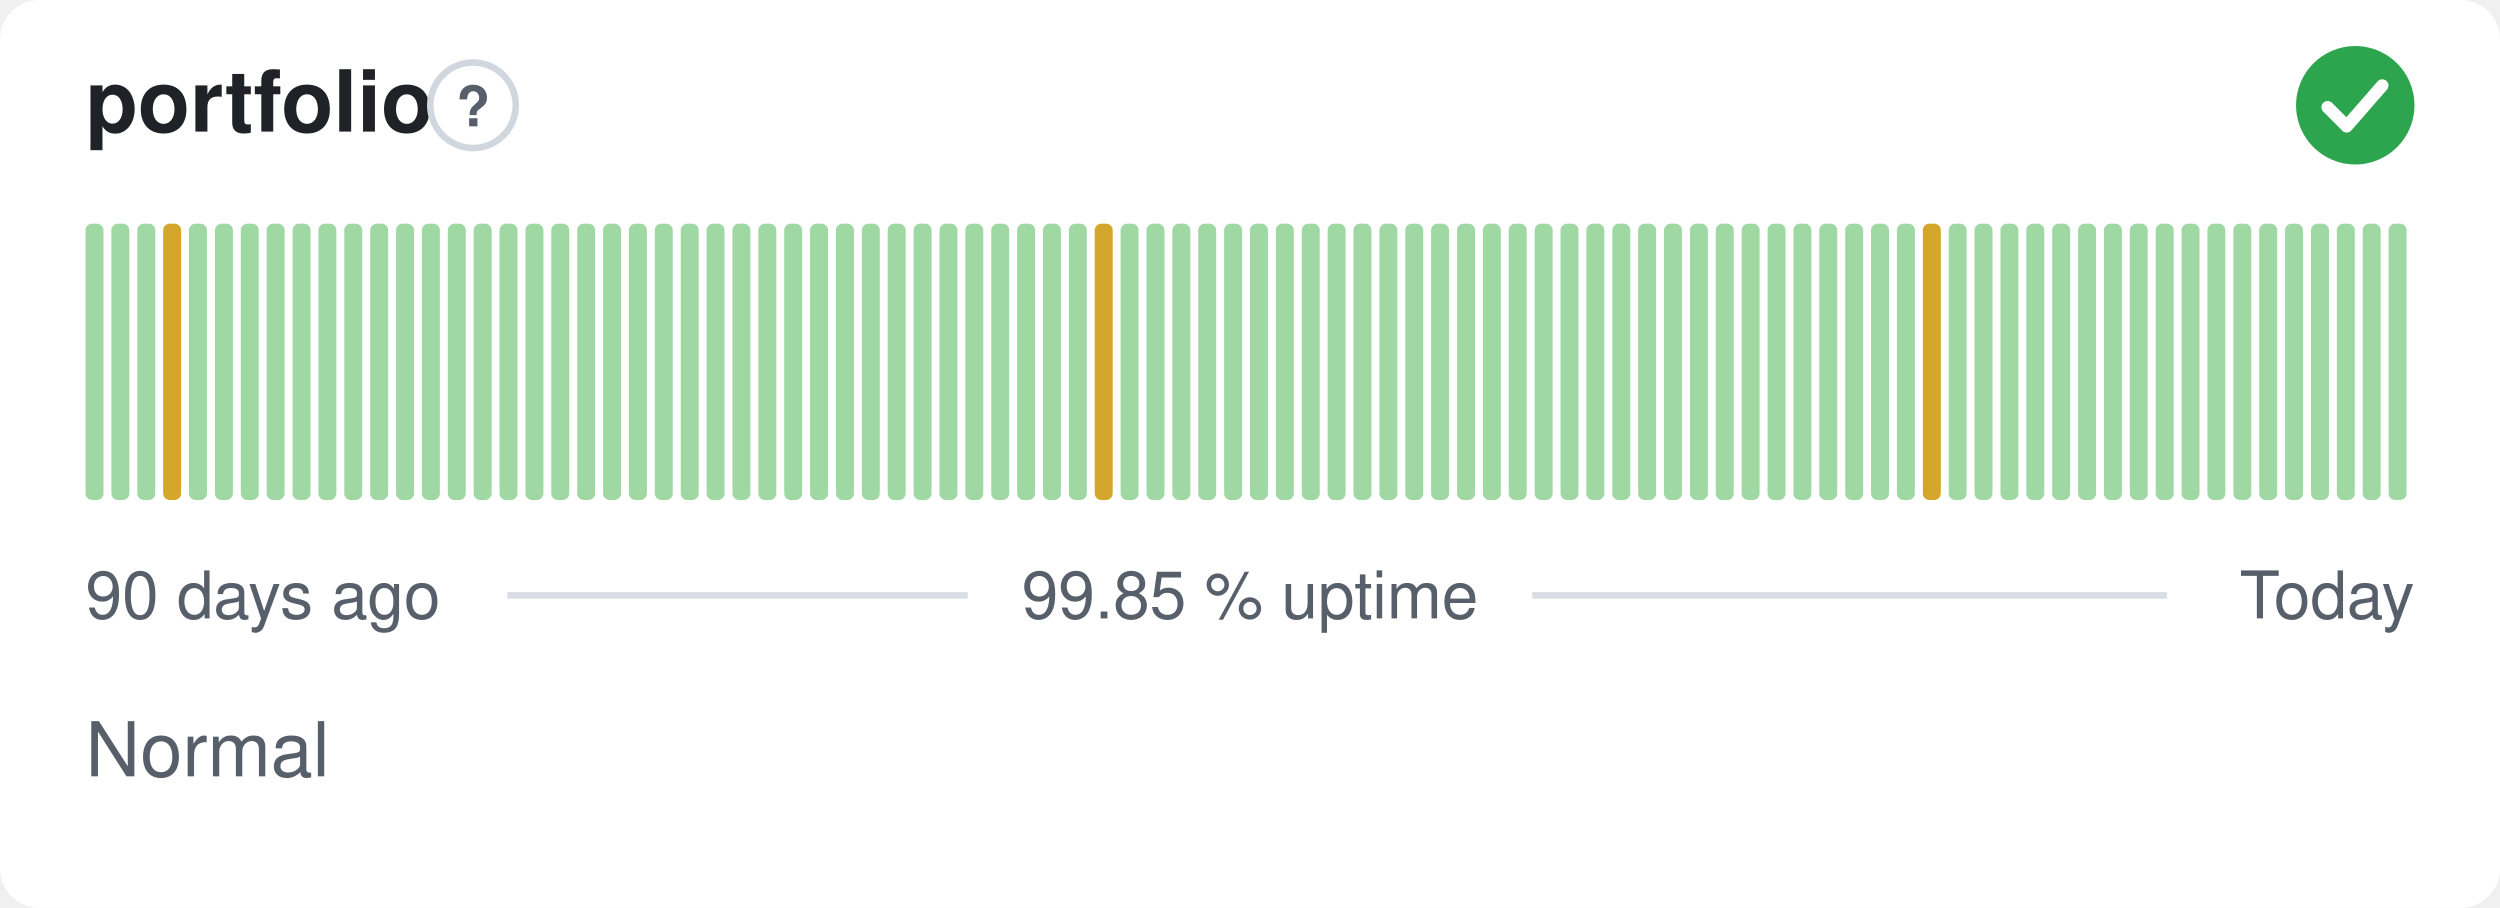
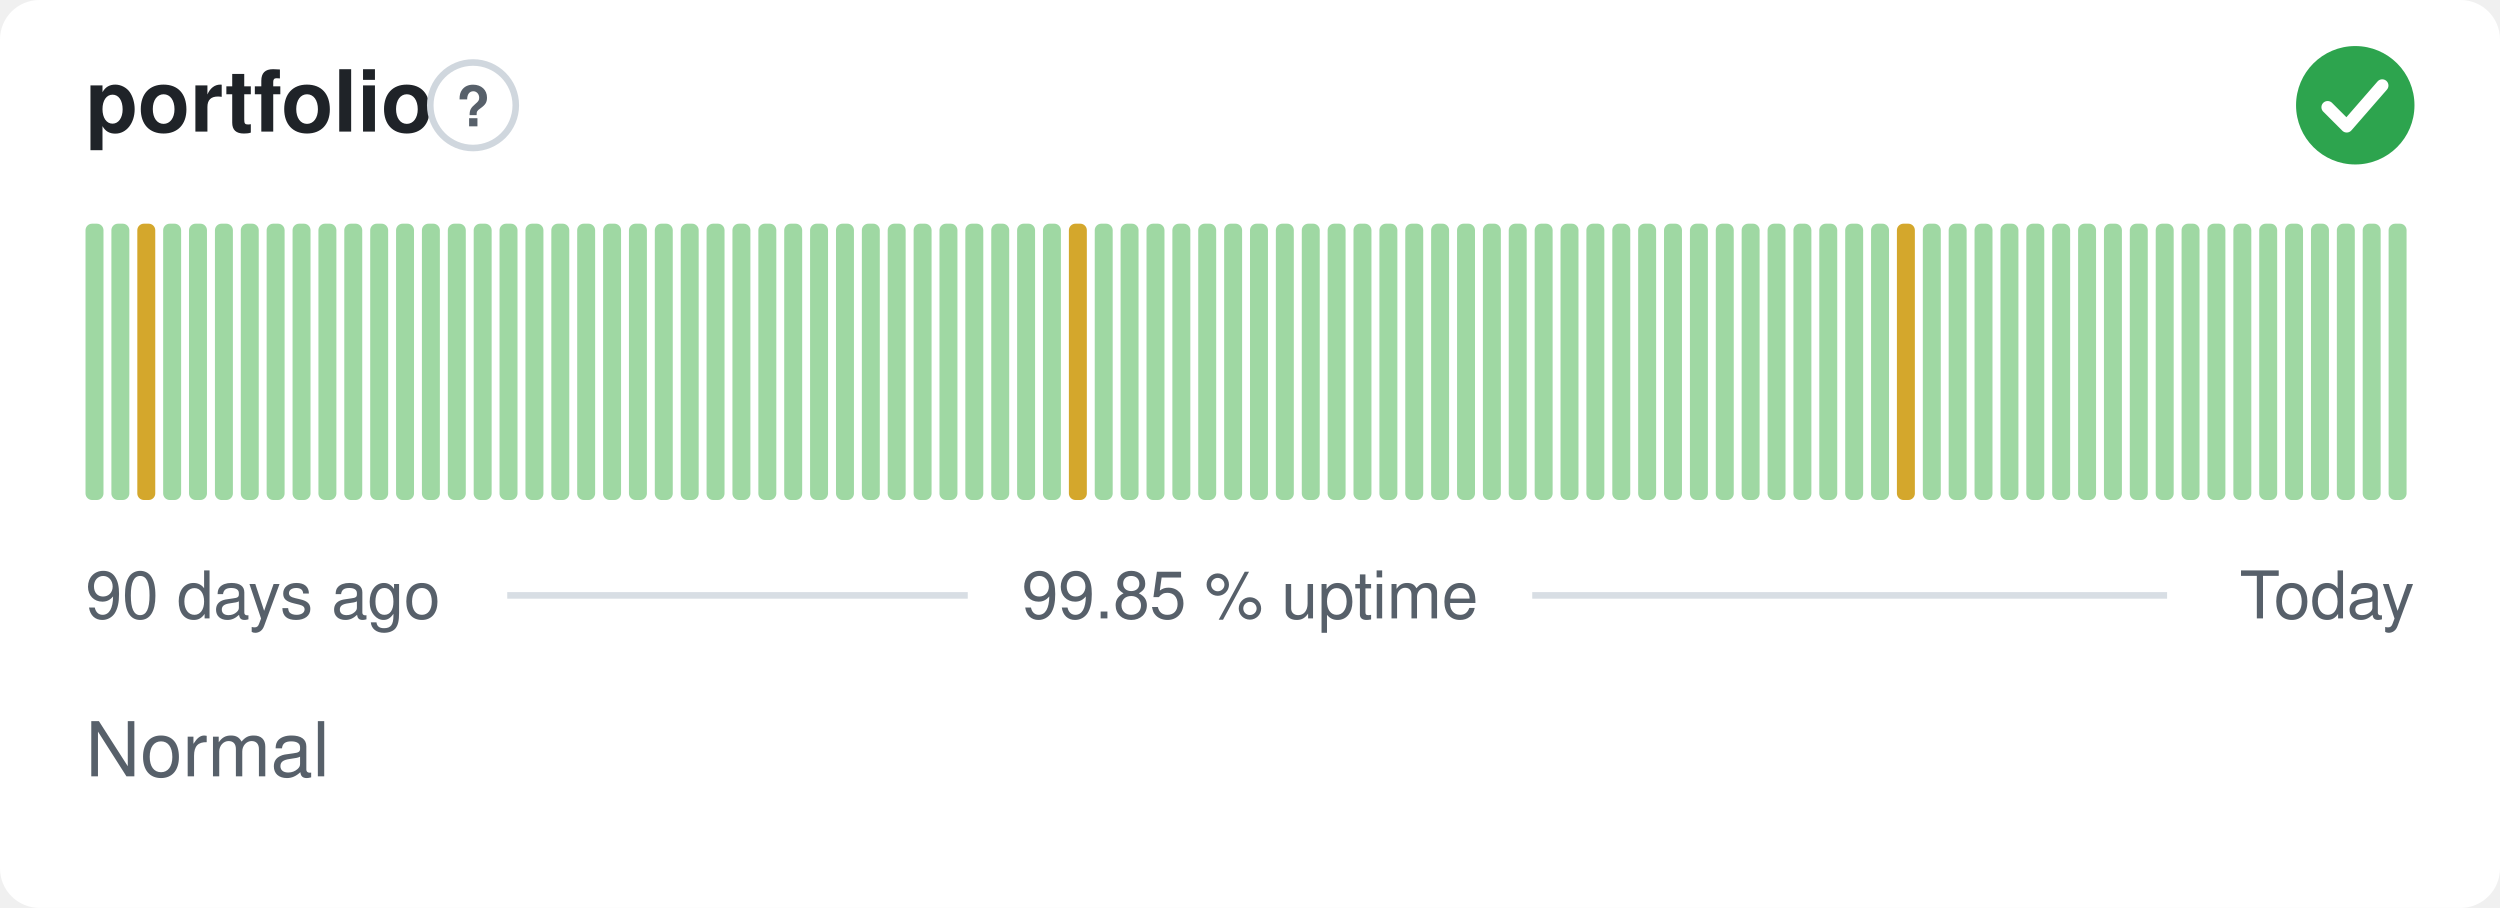
<svg xmlns="http://www.w3.org/2000/svg" width="380" height="138" viewBox="0 0 380 138" role="img" aria-label="portfolio: Normal, 99.85 % uptime over the last 90 days" font-family="-apple-system,BlinkMacSystemFont,'Segoe UI',Helvetica,Arial,sans-serif">
  <style>
    @media (prefers-color-scheme: dark) {
      .bg { fill: #0d1117 }
      .title { fill: #e6edf3 }
      .muted { fill: #8b949e }
      .hint { stroke: #30363d }
      .rule { stroke: #30363d }
      .nodata { fill: #21262d }
    }
  </style>
  <rect class="bg" width="380" height="138" rx="6" fill="#ffffff" />
  <text class="title" x="13" y="20" font-size="13" font-weight="600" fill="#1f2328">portfolio</text>
  <circle class="hint" cx="71.9" cy="16" r="6.5" fill="none" stroke="#d0d7de" stroke-width="1" />
  <text class="muted" x="71.9" y="19.2" text-anchor="middle" font-size="8.5" font-weight="700" fill="#57606a">?</text>
  <circle cx="358" cy="16" r="9" fill="#2da44e" />
  <path d="M353.80 16.30l2.90 2.90 5.40 -6.20" fill="none" stroke="#fff" stroke-width="1.89" stroke-linecap="round" stroke-linejoin="round" />
  <rect x="13.00" y="34.00" width="2.73" height="42.00" rx="1" fill="#9fd8a3" />
  <rect x="16.93" y="34.00" width="2.73" height="42.00" rx="1" fill="#9fd8a3" />
-   <rect x="20.87" y="34.00" width="2.73" height="42.00" rx="1" fill="#9fd8a3" />
-   <rect x="24.80" y="34.00" width="2.73" height="42.00" rx="1" fill="#d4a72c" />
+   <rect x="20.87" y="34.00" width="2.73" height="42.00" rx="1" fill="#d4a72c" />
+   <rect x="24.80" y="34.00" width="2.73" height="42.00" rx="1" fill="#9fd8a3" />
  <rect x="28.73" y="34.00" width="2.73" height="42.00" rx="1" fill="#9fd8a3" />
  <rect x="32.67" y="34.00" width="2.73" height="42.00" rx="1" fill="#9fd8a3" />
  <rect x="36.60" y="34.00" width="2.73" height="42.00" rx="1" fill="#9fd8a3" />
  <rect x="40.53" y="34.00" width="2.73" height="42.00" rx="1" fill="#9fd8a3" />
  <rect x="44.47" y="34.00" width="2.73" height="42.00" rx="1" fill="#9fd8a3" />
  <rect x="48.40" y="34.00" width="2.73" height="42.00" rx="1" fill="#9fd8a3" />
  <rect x="52.33" y="34.00" width="2.73" height="42.00" rx="1" fill="#9fd8a3" />
  <rect x="56.27" y="34.00" width="2.73" height="42.00" rx="1" fill="#9fd8a3" />
  <rect x="60.20" y="34.00" width="2.73" height="42.00" rx="1" fill="#9fd8a3" />
  <rect x="64.13" y="34.00" width="2.73" height="42.00" rx="1" fill="#9fd8a3" />
  <rect x="68.07" y="34.00" width="2.73" height="42.00" rx="1" fill="#9fd8a3" />
  <rect x="72.00" y="34.00" width="2.73" height="42.00" rx="1" fill="#9fd8a3" />
  <rect x="75.93" y="34.00" width="2.73" height="42.00" rx="1" fill="#9fd8a3" />
  <rect x="79.87" y="34.00" width="2.73" height="42.00" rx="1" fill="#9fd8a3" />
  <rect x="83.80" y="34.00" width="2.73" height="42.00" rx="1" fill="#9fd8a3" />
  <rect x="87.73" y="34.00" width="2.73" height="42.00" rx="1" fill="#9fd8a3" />
  <rect x="91.67" y="34.00" width="2.73" height="42.00" rx="1" fill="#9fd8a3" />
  <rect x="95.60" y="34.00" width="2.73" height="42.00" rx="1" fill="#9fd8a3" />
  <rect x="99.53" y="34.00" width="2.73" height="42.00" rx="1" fill="#9fd8a3" />
  <rect x="103.47" y="34.00" width="2.73" height="42.00" rx="1" fill="#9fd8a3" />
  <rect x="107.40" y="34.00" width="2.73" height="42.00" rx="1" fill="#9fd8a3" />
  <rect x="111.33" y="34.00" width="2.73" height="42.00" rx="1" fill="#9fd8a3" />
  <rect x="115.27" y="34.00" width="2.73" height="42.00" rx="1" fill="#9fd8a3" />
  <rect x="119.20" y="34.00" width="2.73" height="42.00" rx="1" fill="#9fd8a3" />
  <rect x="123.13" y="34.00" width="2.73" height="42.00" rx="1" fill="#9fd8a3" />
  <rect x="127.07" y="34.00" width="2.73" height="42.00" rx="1" fill="#9fd8a3" />
  <rect x="131.00" y="34.00" width="2.73" height="42.00" rx="1" fill="#9fd8a3" />
  <rect x="134.93" y="34.00" width="2.73" height="42.00" rx="1" fill="#9fd8a3" />
  <rect x="138.87" y="34.00" width="2.73" height="42.00" rx="1" fill="#9fd8a3" />
  <rect x="142.80" y="34.00" width="2.73" height="42.00" rx="1" fill="#9fd8a3" />
  <rect x="146.73" y="34.00" width="2.73" height="42.00" rx="1" fill="#9fd8a3" />
  <rect x="150.67" y="34.00" width="2.73" height="42.00" rx="1" fill="#9fd8a3" />
  <rect x="154.60" y="34.00" width="2.73" height="42.00" rx="1" fill="#9fd8a3" />
  <rect x="158.53" y="34.00" width="2.73" height="42.00" rx="1" fill="#9fd8a3" />
-   <rect x="162.47" y="34.00" width="2.73" height="42.00" rx="1" fill="#9fd8a3" />
-   <rect x="166.40" y="34.00" width="2.73" height="42.00" rx="1" fill="#d4a72c" />
+   <rect x="162.47" y="34.00" width="2.73" height="42.00" rx="1" fill="#d4a72c" />
+   <rect x="166.40" y="34.00" width="2.73" height="42.00" rx="1" fill="#9fd8a3" />
  <rect x="170.33" y="34.00" width="2.73" height="42.00" rx="1" fill="#9fd8a3" />
  <rect x="174.27" y="34.00" width="2.73" height="42.00" rx="1" fill="#9fd8a3" />
  <rect x="178.20" y="34.00" width="2.73" height="42.00" rx="1" fill="#9fd8a3" />
  <rect x="182.13" y="34.00" width="2.73" height="42.00" rx="1" fill="#9fd8a3" />
  <rect x="186.07" y="34.00" width="2.73" height="42.00" rx="1" fill="#9fd8a3" />
  <rect x="190.00" y="34.00" width="2.73" height="42.00" rx="1" fill="#9fd8a3" />
  <rect x="193.93" y="34.00" width="2.73" height="42.00" rx="1" fill="#9fd8a3" />
  <rect x="197.87" y="34.00" width="2.73" height="42.00" rx="1" fill="#9fd8a3" />
  <rect x="201.80" y="34.00" width="2.73" height="42.00" rx="1" fill="#9fd8a3" />
  <rect x="205.73" y="34.00" width="2.73" height="42.00" rx="1" fill="#9fd8a3" />
  <rect x="209.67" y="34.00" width="2.73" height="42.00" rx="1" fill="#9fd8a3" />
  <rect x="213.60" y="34.00" width="2.73" height="42.00" rx="1" fill="#9fd8a3" />
  <rect x="217.53" y="34.00" width="2.73" height="42.00" rx="1" fill="#9fd8a3" />
  <rect x="221.47" y="34.00" width="2.73" height="42.00" rx="1" fill="#9fd8a3" />
  <rect x="225.40" y="34.00" width="2.73" height="42.00" rx="1" fill="#9fd8a3" />
  <rect x="229.33" y="34.00" width="2.73" height="42.00" rx="1" fill="#9fd8a3" />
  <rect x="233.27" y="34.00" width="2.73" height="42.00" rx="1" fill="#9fd8a3" />
  <rect x="237.20" y="34.00" width="2.73" height="42.00" rx="1" fill="#9fd8a3" />
  <rect x="241.13" y="34.00" width="2.73" height="42.00" rx="1" fill="#9fd8a3" />
  <rect x="245.07" y="34.00" width="2.73" height="42.00" rx="1" fill="#9fd8a3" />
  <rect x="249.00" y="34.00" width="2.73" height="42.00" rx="1" fill="#9fd8a3" />
  <rect x="252.93" y="34.00" width="2.73" height="42.00" rx="1" fill="#9fd8a3" />
  <rect x="256.87" y="34.00" width="2.73" height="42.00" rx="1" fill="#9fd8a3" />
  <rect x="260.80" y="34.00" width="2.73" height="42.00" rx="1" fill="#9fd8a3" />
  <rect x="264.73" y="34.00" width="2.73" height="42.00" rx="1" fill="#9fd8a3" />
  <rect x="268.67" y="34.00" width="2.73" height="42.00" rx="1" fill="#9fd8a3" />
  <rect x="272.60" y="34.00" width="2.73" height="42.00" rx="1" fill="#9fd8a3" />
  <rect x="276.53" y="34.00" width="2.73" height="42.00" rx="1" fill="#9fd8a3" />
  <rect x="280.47" y="34.00" width="2.73" height="42.00" rx="1" fill="#9fd8a3" />
  <rect x="284.40" y="34.00" width="2.73" height="42.00" rx="1" fill="#9fd8a3" />
-   <rect x="288.33" y="34.00" width="2.73" height="42.00" rx="1" fill="#9fd8a3" />
-   <rect x="292.27" y="34.00" width="2.73" height="42.00" rx="1" fill="#d4a72c" />
+   <rect x="288.33" y="34.00" width="2.73" height="42.00" rx="1" fill="#d4a72c" />
+   <rect x="292.27" y="34.00" width="2.73" height="42.00" rx="1" fill="#9fd8a3" />
  <rect x="296.20" y="34.00" width="2.73" height="42.00" rx="1" fill="#9fd8a3" />
  <rect x="300.13" y="34.00" width="2.73" height="42.00" rx="1" fill="#9fd8a3" />
  <rect x="304.07" y="34.00" width="2.73" height="42.00" rx="1" fill="#9fd8a3" />
  <rect x="308.00" y="34.00" width="2.73" height="42.00" rx="1" fill="#9fd8a3" />
  <rect x="311.93" y="34.00" width="2.73" height="42.00" rx="1" fill="#9fd8a3" />
  <rect x="315.87" y="34.00" width="2.73" height="42.00" rx="1" fill="#9fd8a3" />
  <rect x="319.80" y="34.00" width="2.73" height="42.00" rx="1" fill="#9fd8a3" />
  <rect x="323.73" y="34.00" width="2.73" height="42.00" rx="1" fill="#9fd8a3" />
  <rect x="327.67" y="34.00" width="2.73" height="42.00" rx="1" fill="#9fd8a3" />
  <rect x="331.60" y="34.00" width="2.73" height="42.00" rx="1" fill="#9fd8a3" />
  <rect x="335.53" y="34.00" width="2.73" height="42.00" rx="1" fill="#9fd8a3" />
  <rect x="339.47" y="34.00" width="2.73" height="42.00" rx="1" fill="#9fd8a3" />
  <rect x="343.40" y="34.00" width="2.73" height="42.00" rx="1" fill="#9fd8a3" />
  <rect x="347.33" y="34.00" width="2.73" height="42.00" rx="1" fill="#9fd8a3" />
  <rect x="351.27" y="34.00" width="2.73" height="42.00" rx="1" fill="#9fd8a3" />
  <rect x="355.20" y="34.00" width="2.73" height="42.00" rx="1" fill="#9fd8a3" />
  <rect x="359.13" y="34.00" width="2.73" height="42.00" rx="1" fill="#9fd8a3" />
  <rect x="363.07" y="34.00" width="2.73" height="42.00" rx="1" fill="#9fd8a3" />
  <text class="muted" x="13" y="94" font-size="10" fill="#57606a">90 days ago</text>
  <text class="muted" x="190" y="94" text-anchor="middle" font-size="10" fill="#57606a">99.85 % uptime</text>
  <text class="muted" x="367" y="94" text-anchor="end" font-size="10" fill="#57606a">Today</text>
  <line class="rule" x1="77.1" y1="90.5" x2="147.1" y2="90.5" stroke="#d8dee4" stroke-width="1" />
  <line class="rule" x1="232.9" y1="90.5" x2="329.4" y2="90.5" stroke="#d8dee4" stroke-width="1" />
  <text class="muted" x="13" y="118" font-size="11.5" fill="#57606a">Normal</text>
</svg>
